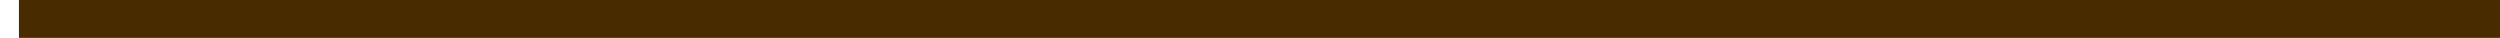
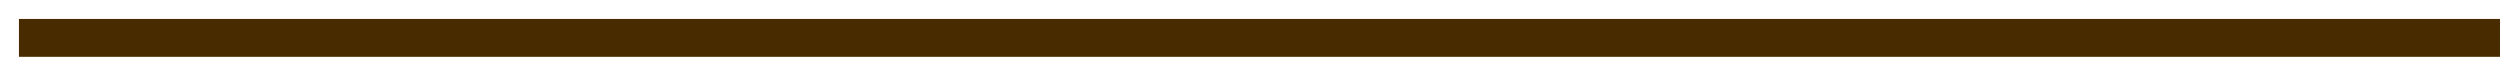
- <svg xmlns="http://www.w3.org/2000/svg" width="66" height="1" viewBox="0 0 66 1" fill="none">
-   <path d="M0.5 0.5H66" stroke="#492B00" />
+ <svg xmlns="http://www.w3.org/2000/svg" width="66" height="2" viewBox="0 0 66 2" fill="none">
+   <path d="M0.5 1H66" stroke="#492B00" />
</svg>
